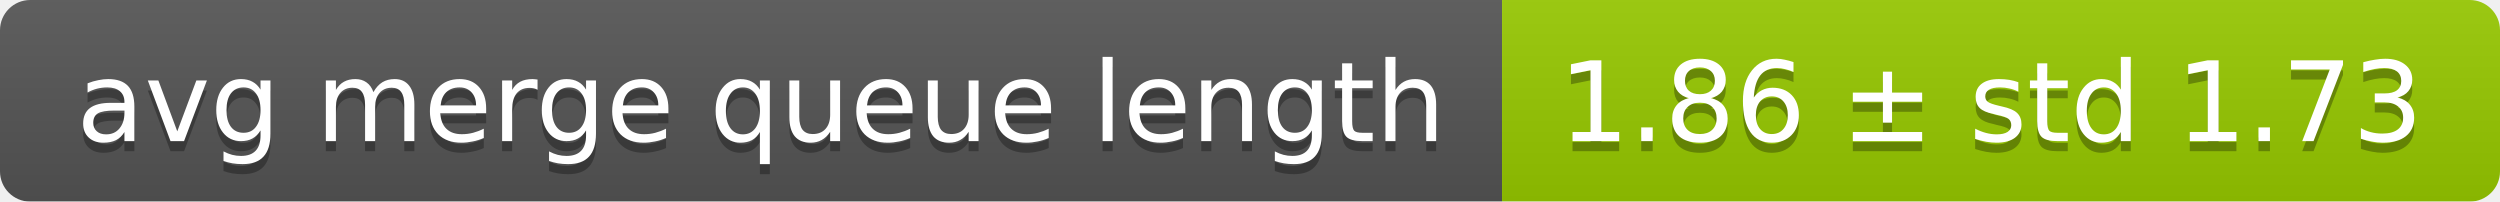
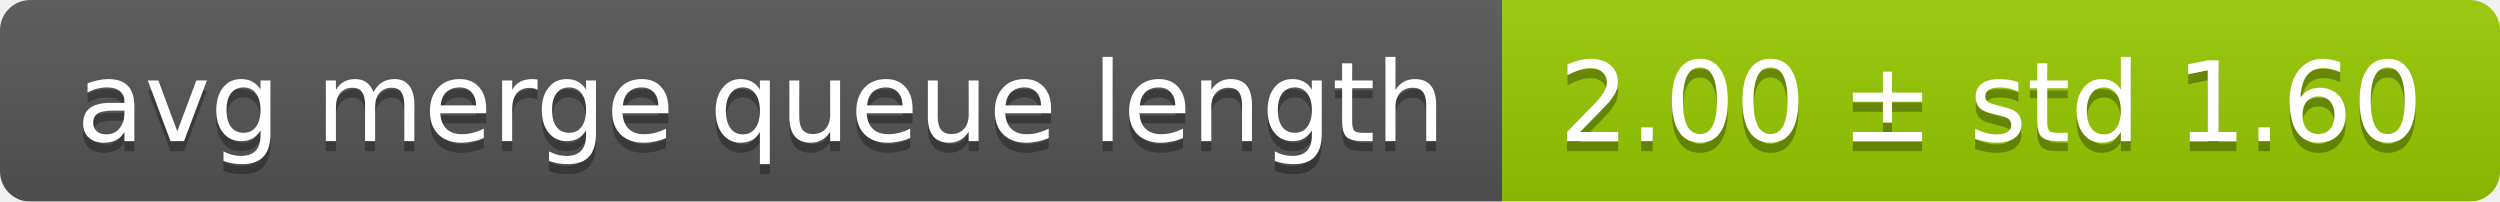
<svg xmlns="http://www.w3.org/2000/svg" width="248" height="20">
  <linearGradient id="smooth" x2="0" y2="100%">
    <stop offset="0" stop-color="#bbb" stop-opacity=".1" />
    <stop offset="1" stop-opacity=".1" />
  </linearGradient>
  <mask id="round">
    <rect width="248" height="20" rx="3" fill="#fff" />
  </mask>
  <g mask="url(#round)">
    <rect width="149" height="20" fill="#555" />
    <rect x="149" width="99" height="20" fill="#97ca00" />
    <rect width="248" height="20" fill="url(#smooth)" />
  </g>
  <g fill="#fff" text-anchor="middle" font-family="DejaVu Sans,Verdana,Geneva,sans-serif" font-size="11">
    <text x="75.5" y="15" fill="#010101" fill-opacity=".3">avg merge queue length</text>
    <text x="75.5" y="14">avg merge queue length</text>
-     <text x="197.5" y="15" fill="#010101" fill-opacity=".3">1.86 ± std 1.73</text>
-     <text x="197.5" y="14">1.86 ± std 1.73</text>
+     <text x="197.5" y="15" fill="#010101" fill-opacity=".3">2.00 ± std 1.60</text>
+     <text x="197.5" y="14">2.00 ± std 1.60</text>
  </g>
</svg>
